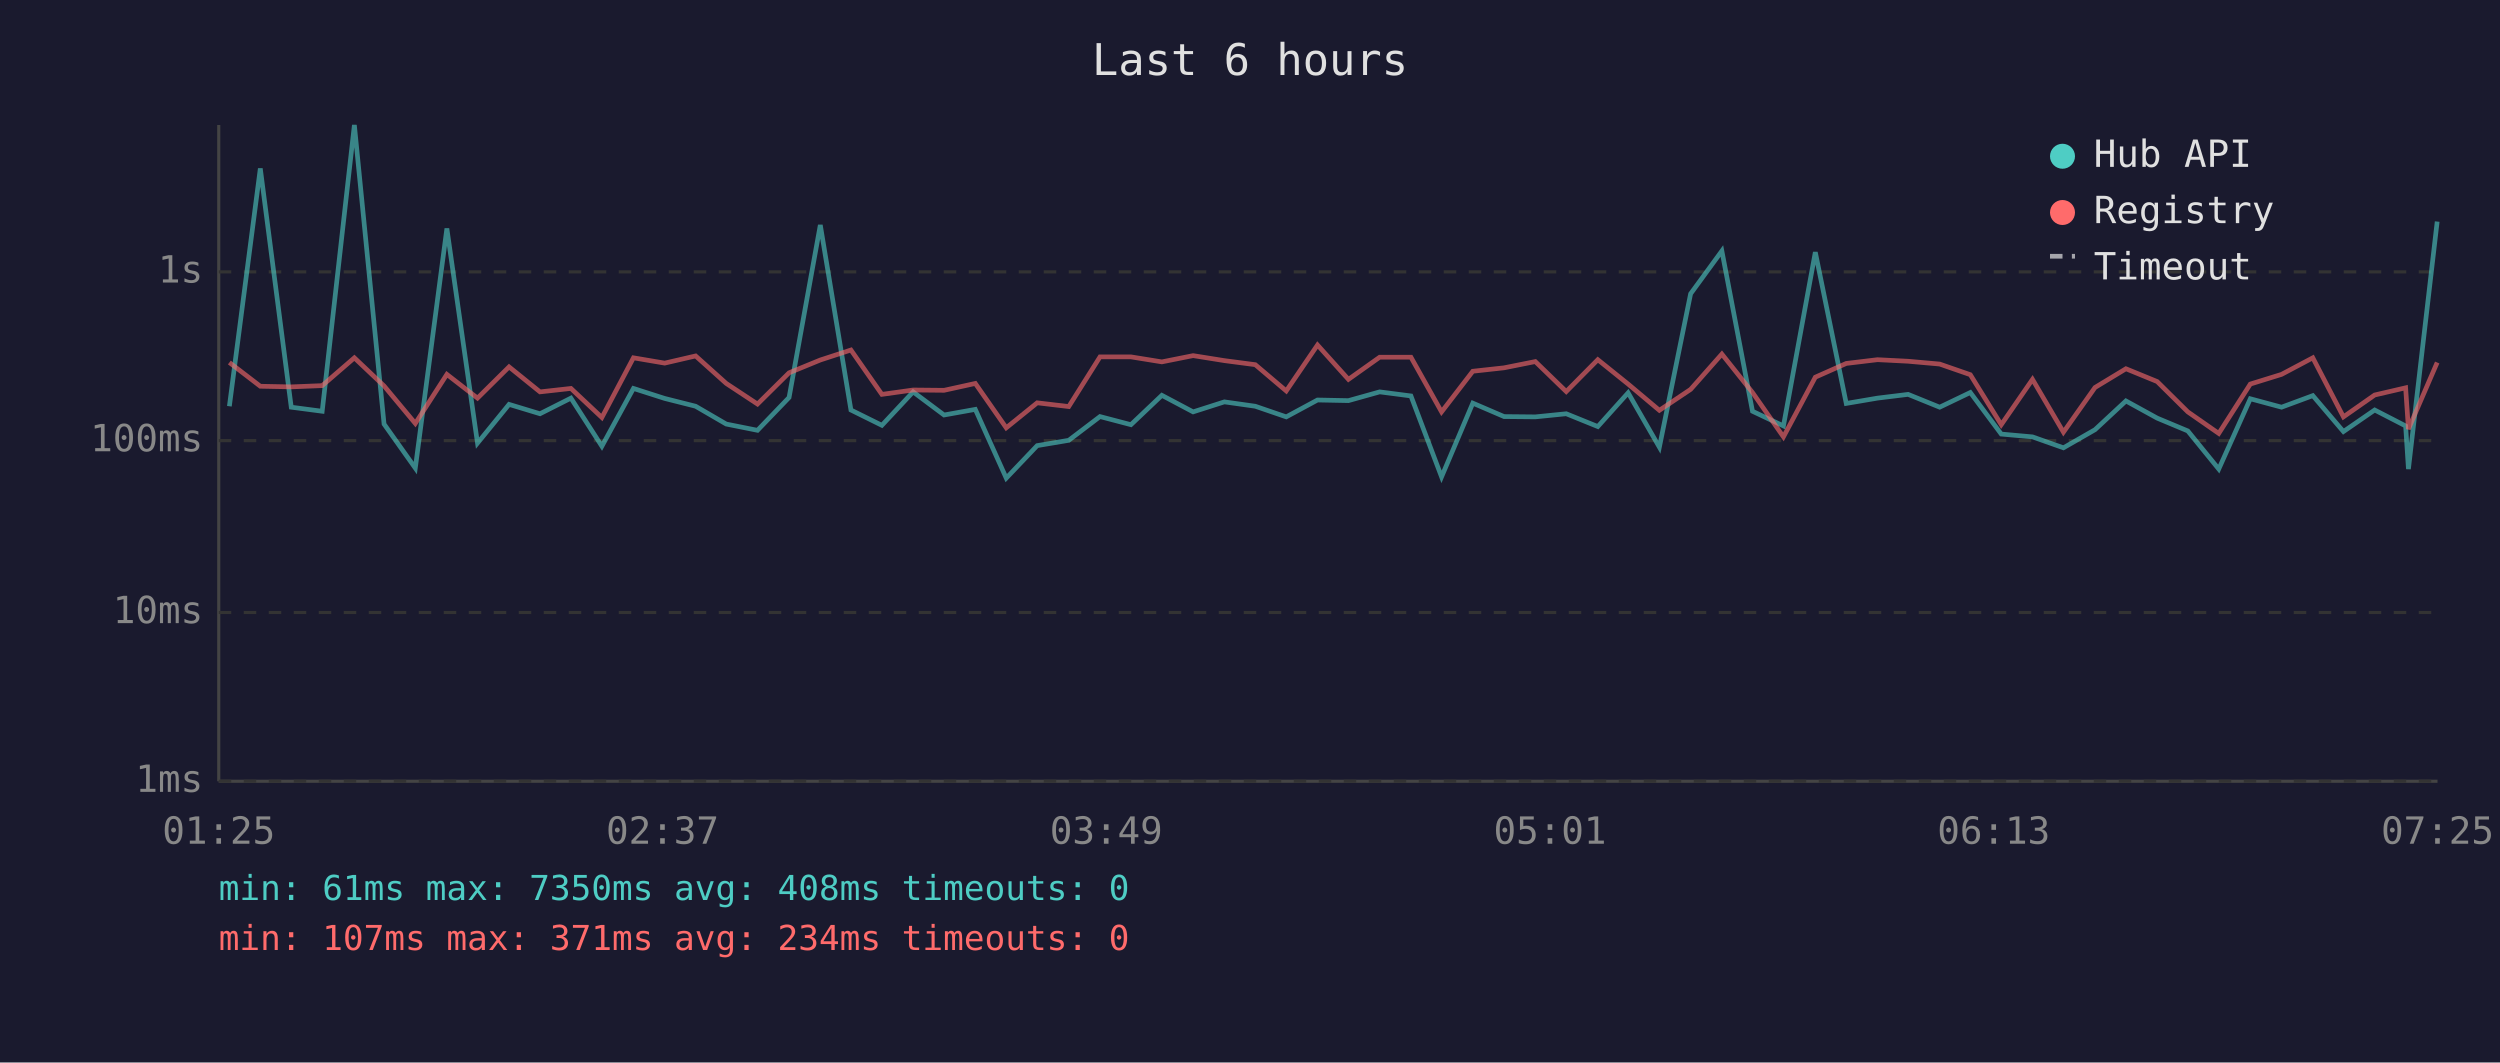
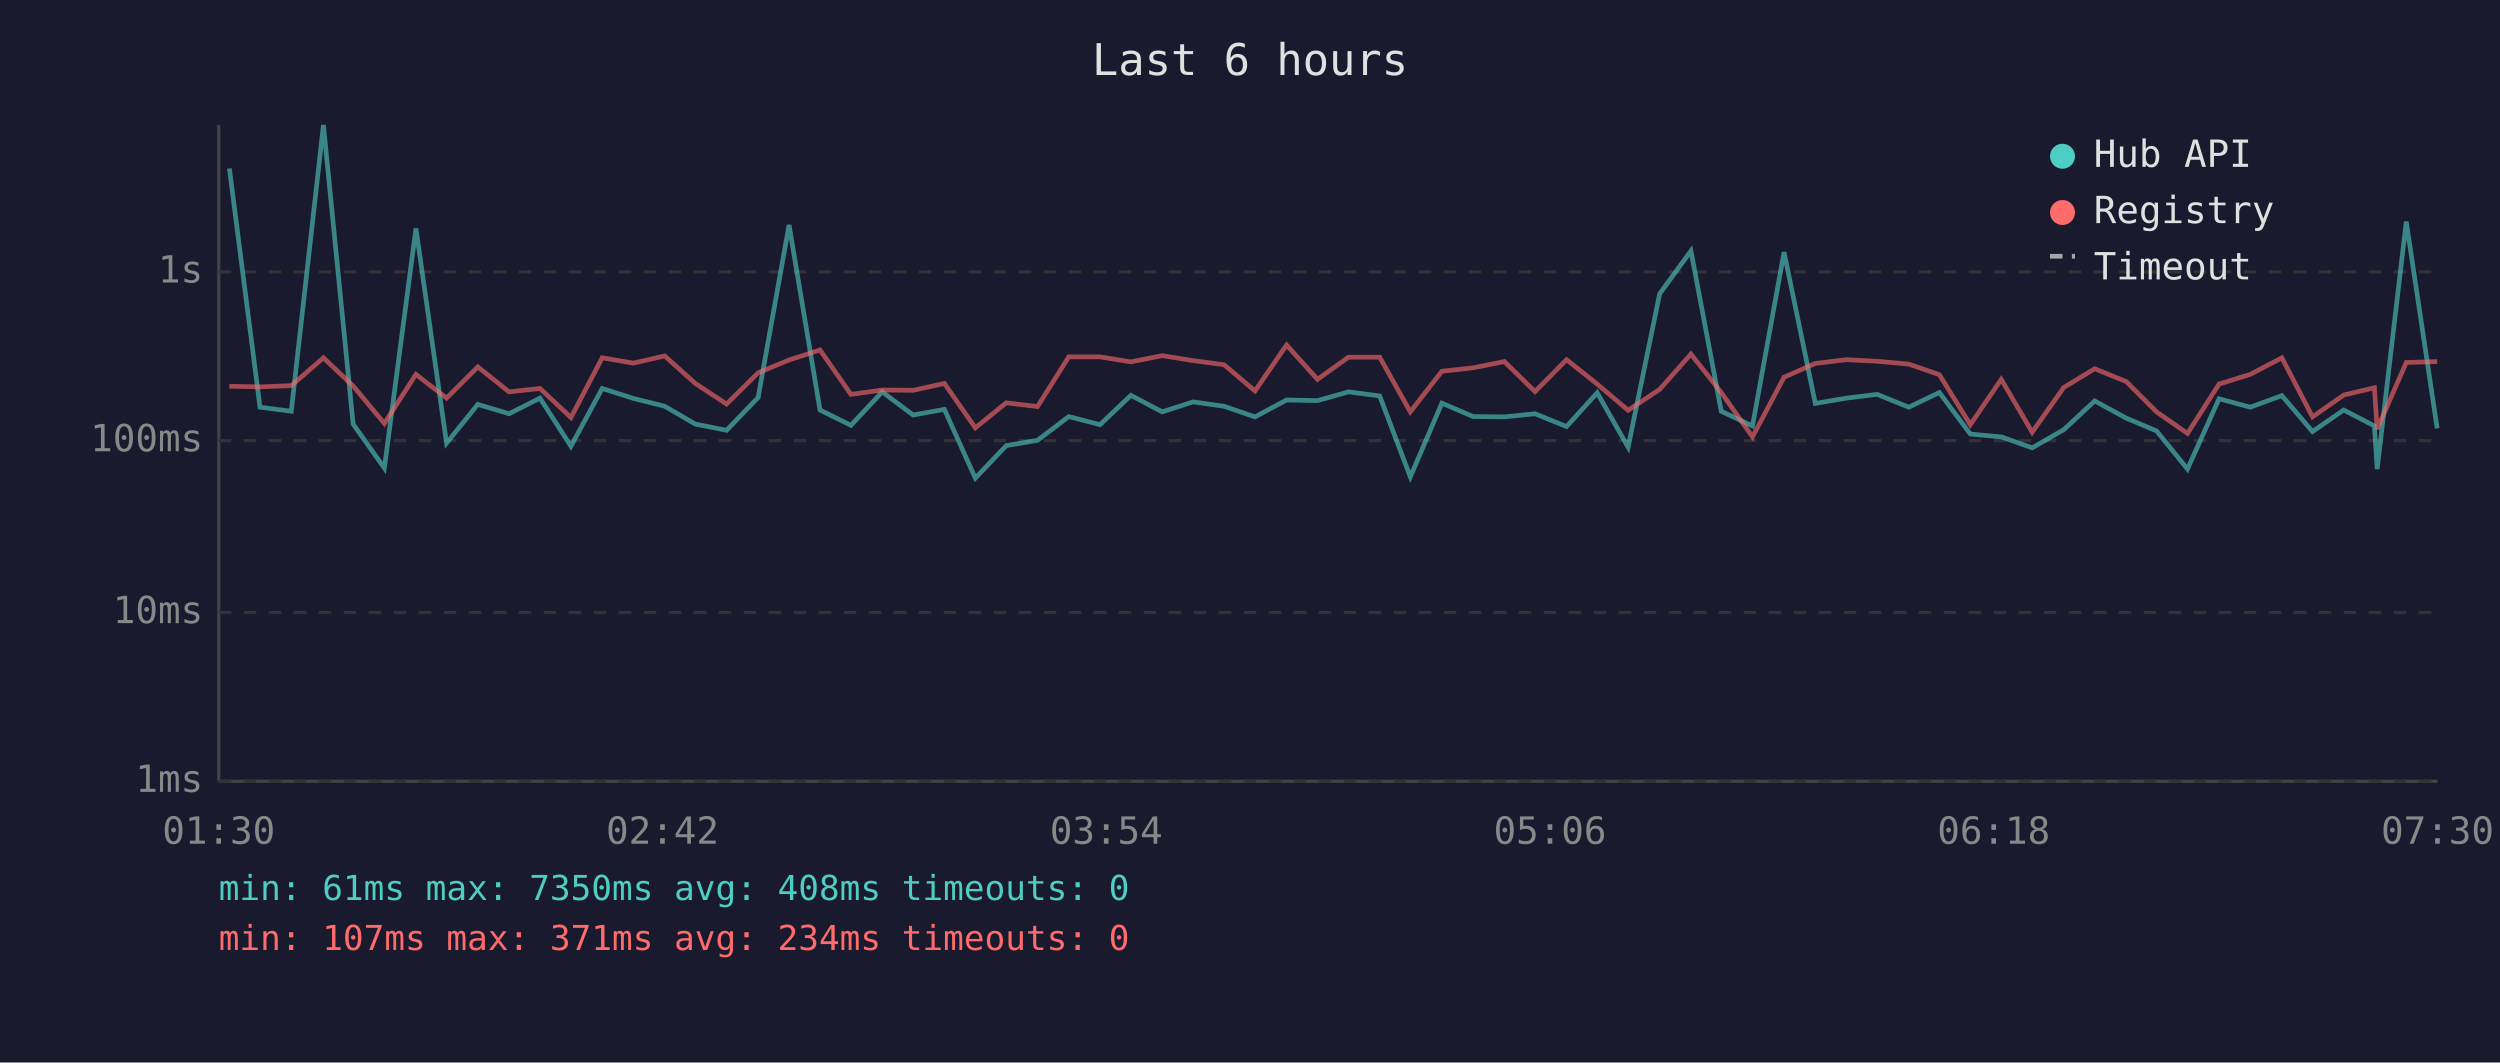
<svg xmlns="http://www.w3.org/2000/svg" viewBox="0 0 800 340" font-family="monospace" font-size="12">
  <rect width="800" height="340" fill="#1a1a2e" />
  <text x="400" y="24" fill="#e0e0e0" font-size="14" text-anchor="middle">Last 6 hours</text>
  <line x1="70" y1="40" x2="70" y2="250" stroke="#444" stroke-width="1" />
  <line x1="70" y1="250" x2="780" y2="250" stroke="#444" stroke-width="1" />
  <line x1="70" y1="250" x2="780" y2="250" stroke="#333" stroke-width="1" stroke-dasharray="4" />
  <text x="65" y="250" fill="#888" text-anchor="end" dominant-baseline="middle">1ms</text>
  <line x1="70" y1="196" x2="780" y2="196" stroke="#333" stroke-width="1" stroke-dasharray="4" />
  <text x="65" y="196" fill="#888" text-anchor="end" dominant-baseline="middle">10ms</text>
  <line x1="70" y1="141" x2="780" y2="141" stroke="#333" stroke-width="1" stroke-dasharray="4" />
  <text x="65" y="141" fill="#888" text-anchor="end" dominant-baseline="middle">100ms</text>
  <line x1="70" y1="87" x2="780" y2="87" stroke="#333" stroke-width="1" stroke-dasharray="4" />
  <text x="65" y="87" fill="#888" text-anchor="end" dominant-baseline="middle">1s</text>
-   <text x="70" y="270" fill="#888" text-anchor="middle">01:25</text>
-   <text x="212" y="270" fill="#888" text-anchor="middle">02:37</text>
-   <text x="354" y="270" fill="#888" text-anchor="middle">03:49</text>
-   <text x="496" y="270" fill="#888" text-anchor="middle">05:01</text>
-   <text x="638" y="270" fill="#888" text-anchor="middle">06:13</text>
-   <text x="780" y="270" fill="#888" text-anchor="middle">07:25</text>
-   <polyline points="73.4,130.0 83.3,53.9 93.2,130.3 103.1,131.6 113.4,40.0 122.9,135.7 132.9,149.8 143.0,73.1 152.8,141.8 162.9,129.4 172.8,132.4 182.7,127.4 192.6,142.8 202.7,124.3 212.7,127.5 222.6,130.0 232.4,135.7 242.4,137.7 252.5,127.2 262.5,72.0 272.3,131.2 282.2,136.1 292.2,125.4 302.1,132.8 312.1,131.0 322.0,153.0 331.9,142.6 342.0,140.9 352.0,133.3 361.9,135.9 371.8,126.5 381.8,131.8 391.8,128.6 401.7,130.0 411.6,133.4 421.6,128.0 431.5,128.2 441.5,125.4 451.5,126.7 461.3,152.6 471.3,129.0 481.3,133.3 491.3,133.4 501.2,132.4 511.3,136.5 521.0,125.7 531.0,143.1 541.0,94.0 551.0,80.3 560.8,131.6 570.7,136.3 580.9,80.7 590.8,129.1 600.8,127.4 610.6,126.2 620.7,130.3 630.5,125.6 640.4,138.9 650.4,139.8 660.3,143.3 670.4,137.5 680.3,128.3 690.3,133.8 700.1,137.9 710.0,150.1 720.1,127.6 730.1,130.3 740.1,126.6 749.9,138.1 759.9,131.2 769.8,136.3 770.7,150.1 779.9,70.9" fill="none" stroke="#4ecdc4" stroke-width="1.5" opacity="0.6" />
-   <polyline points="73.4,116.0 83.3,123.6 93.2,123.8 103.1,123.4 113.4,114.5 122.9,123.5 132.9,135.5 143.0,119.8 152.8,127.4 162.9,117.4 172.8,125.4 182.7,124.3 192.6,133.6 202.7,114.5 212.7,116.2 222.6,113.9 232.4,122.7 242.4,129.3 252.5,119.3 262.5,115.2 272.3,112.0 282.2,126.2 292.2,124.8 302.1,124.9 312.1,122.7 322.0,136.9 331.9,128.9 342.0,130.1 352.0,114.2 361.9,114.2 371.8,115.8 381.8,113.8 391.8,115.4 401.7,116.7 411.6,125.1 421.6,110.4 431.5,121.4 441.5,114.3 451.5,114.3 461.3,131.8 471.3,118.8 481.3,117.7 491.3,115.7 501.2,125.3 511.3,115.1 521.0,122.9 531.0,131.3 541.0,124.6 551.0,113.3 560.8,125.6 570.7,139.8 580.9,120.7 590.8,116.3 600.8,115.1 610.6,115.6 620.7,116.5 630.5,119.9 640.4,135.9 650.4,121.4 660.3,138.3 670.4,124.0 680.3,118.0 690.3,122.1 700.1,131.8 710.0,138.7 720.1,122.9 730.1,119.8 740.1,114.5 749.9,133.4 759.9,126.4 769.8,124.1 770.7,137.3 779.9,116.0" fill="none" stroke="#ff6b6b" stroke-width="1.5" opacity="0.6" />
+   <text x="70" y="270" fill="#888" text-anchor="middle">01:30</text>
+   <text x="212" y="270" fill="#888" text-anchor="middle">02:42</text>
+   <text x="354" y="270" fill="#888" text-anchor="middle">03:54</text>
+   <text x="496" y="270" fill="#888" text-anchor="middle">05:06</text>
+   <text x="638" y="270" fill="#888" text-anchor="middle">06:18</text>
+   <text x="780" y="270" fill="#888" text-anchor="middle">07:30</text>
+   <polyline points="73.4,53.9 83.2,130.3 93.2,131.6 103.5,40.0 113.0,135.7 123.0,149.8 133.1,73.1 142.9,141.8 152.9,129.4 162.9,132.4 172.8,127.4 182.7,142.8 192.7,124.3 202.7,127.5 212.7,130.0 222.5,135.7 232.5,137.7 242.6,127.2 252.5,72.0 262.4,131.2 272.3,136.1 282.3,125.4 292.2,132.8 302.2,131.0 312.1,153.0 322.0,142.6 332.0,140.9 342.0,133.3 352.0,135.9 361.9,126.5 371.9,131.8 381.8,128.6 391.7,130.0 401.6,133.4 411.7,128.0 421.6,128.2 431.5,125.4 441.5,126.7 451.3,152.6 461.4,129.0 471.4,133.3 481.4,133.4 491.2,132.4 501.3,136.5 511.1,125.7 521.0,143.1 531.1,94.0 541.1,80.3 550.8,131.6 560.8,136.3 570.9,80.7 580.9,129.1 590.8,127.4 600.7,126.2 610.8,130.3 620.6,125.6 630.5,138.9 640.4,139.8 650.3,143.3 660.4,137.5 670.3,128.3 680.4,133.8 690.1,137.9 700.0,150.1 710.1,127.6 720.1,130.3 730.2,126.6 740.0,138.1 750.0,131.2 759.8,136.3 760.7,150.1 770.0,70.9 779.9,137.1" fill="none" stroke="#4ecdc4" stroke-width="1.5" opacity="0.6" />
+   <polyline points="73.4,123.6 83.2,123.8 93.2,123.4 103.5,114.5 113.0,123.5 123.0,135.5 133.1,119.8 142.9,127.4 152.9,117.4 162.9,125.4 172.8,124.3 182.7,133.6 192.7,114.5 202.7,116.2 212.7,113.9 222.5,122.7 232.5,129.3 242.6,119.3 252.5,115.2 262.4,112.0 272.3,126.2 282.3,124.8 292.2,124.9 302.2,122.7 312.1,136.9 322.0,128.9 332.0,130.1 342.0,114.2 352.0,114.2 361.9,115.8 371.9,113.8 381.8,115.4 391.7,116.7 401.6,125.1 411.7,110.4 421.6,121.4 431.5,114.3 441.5,114.3 451.3,131.8 461.4,118.8 471.4,117.7 481.4,115.7 491.2,125.3 501.3,115.1 511.1,122.9 521.0,131.3 531.1,124.6 541.1,113.3 550.8,125.6 560.8,139.8 570.9,120.7 580.9,116.3 590.8,115.1 600.7,115.6 610.8,116.5 620.6,119.9 630.5,135.9 640.4,121.4 650.3,138.3 660.4,124.0 670.3,118.0 680.4,122.1 690.1,131.8 700.0,138.7 710.1,122.9 720.1,119.8 730.2,114.5 740.0,133.4 750.0,126.4 759.8,124.1 760.7,137.3 770.0,116.0 779.9,115.7" fill="none" stroke="#ff6b6b" stroke-width="1.5" opacity="0.6" />
  <circle cx="660" cy="50" r="4" fill="#4ecdc4" />
  <text x="670" y="50" fill="#e0e0e0" dominant-baseline="middle">Hub API</text>
  <circle cx="660" cy="68" r="4" fill="#ff6b6b" />
  <text x="670" y="68" fill="#e0e0e0" dominant-baseline="middle">Registry</text>
  <line x1="656" y1="82" x2="664" y2="82" stroke="#e0e0e0" stroke-width="1.5" stroke-dasharray="4,3" opacity="0.7" />
  <text x="670" y="86" fill="#e0e0e0" dominant-baseline="middle">Timeout</text>
  <text x="70" y="288" fill="#4ecdc4" font-size="11">min: 61ms  max: 7350ms  avg: 408ms  timeouts: 0</text>
  <text x="70" y="304" fill="#ff6b6b" font-size="11">min: 107ms  max: 371ms  avg: 234ms  timeouts: 0</text>
</svg>
